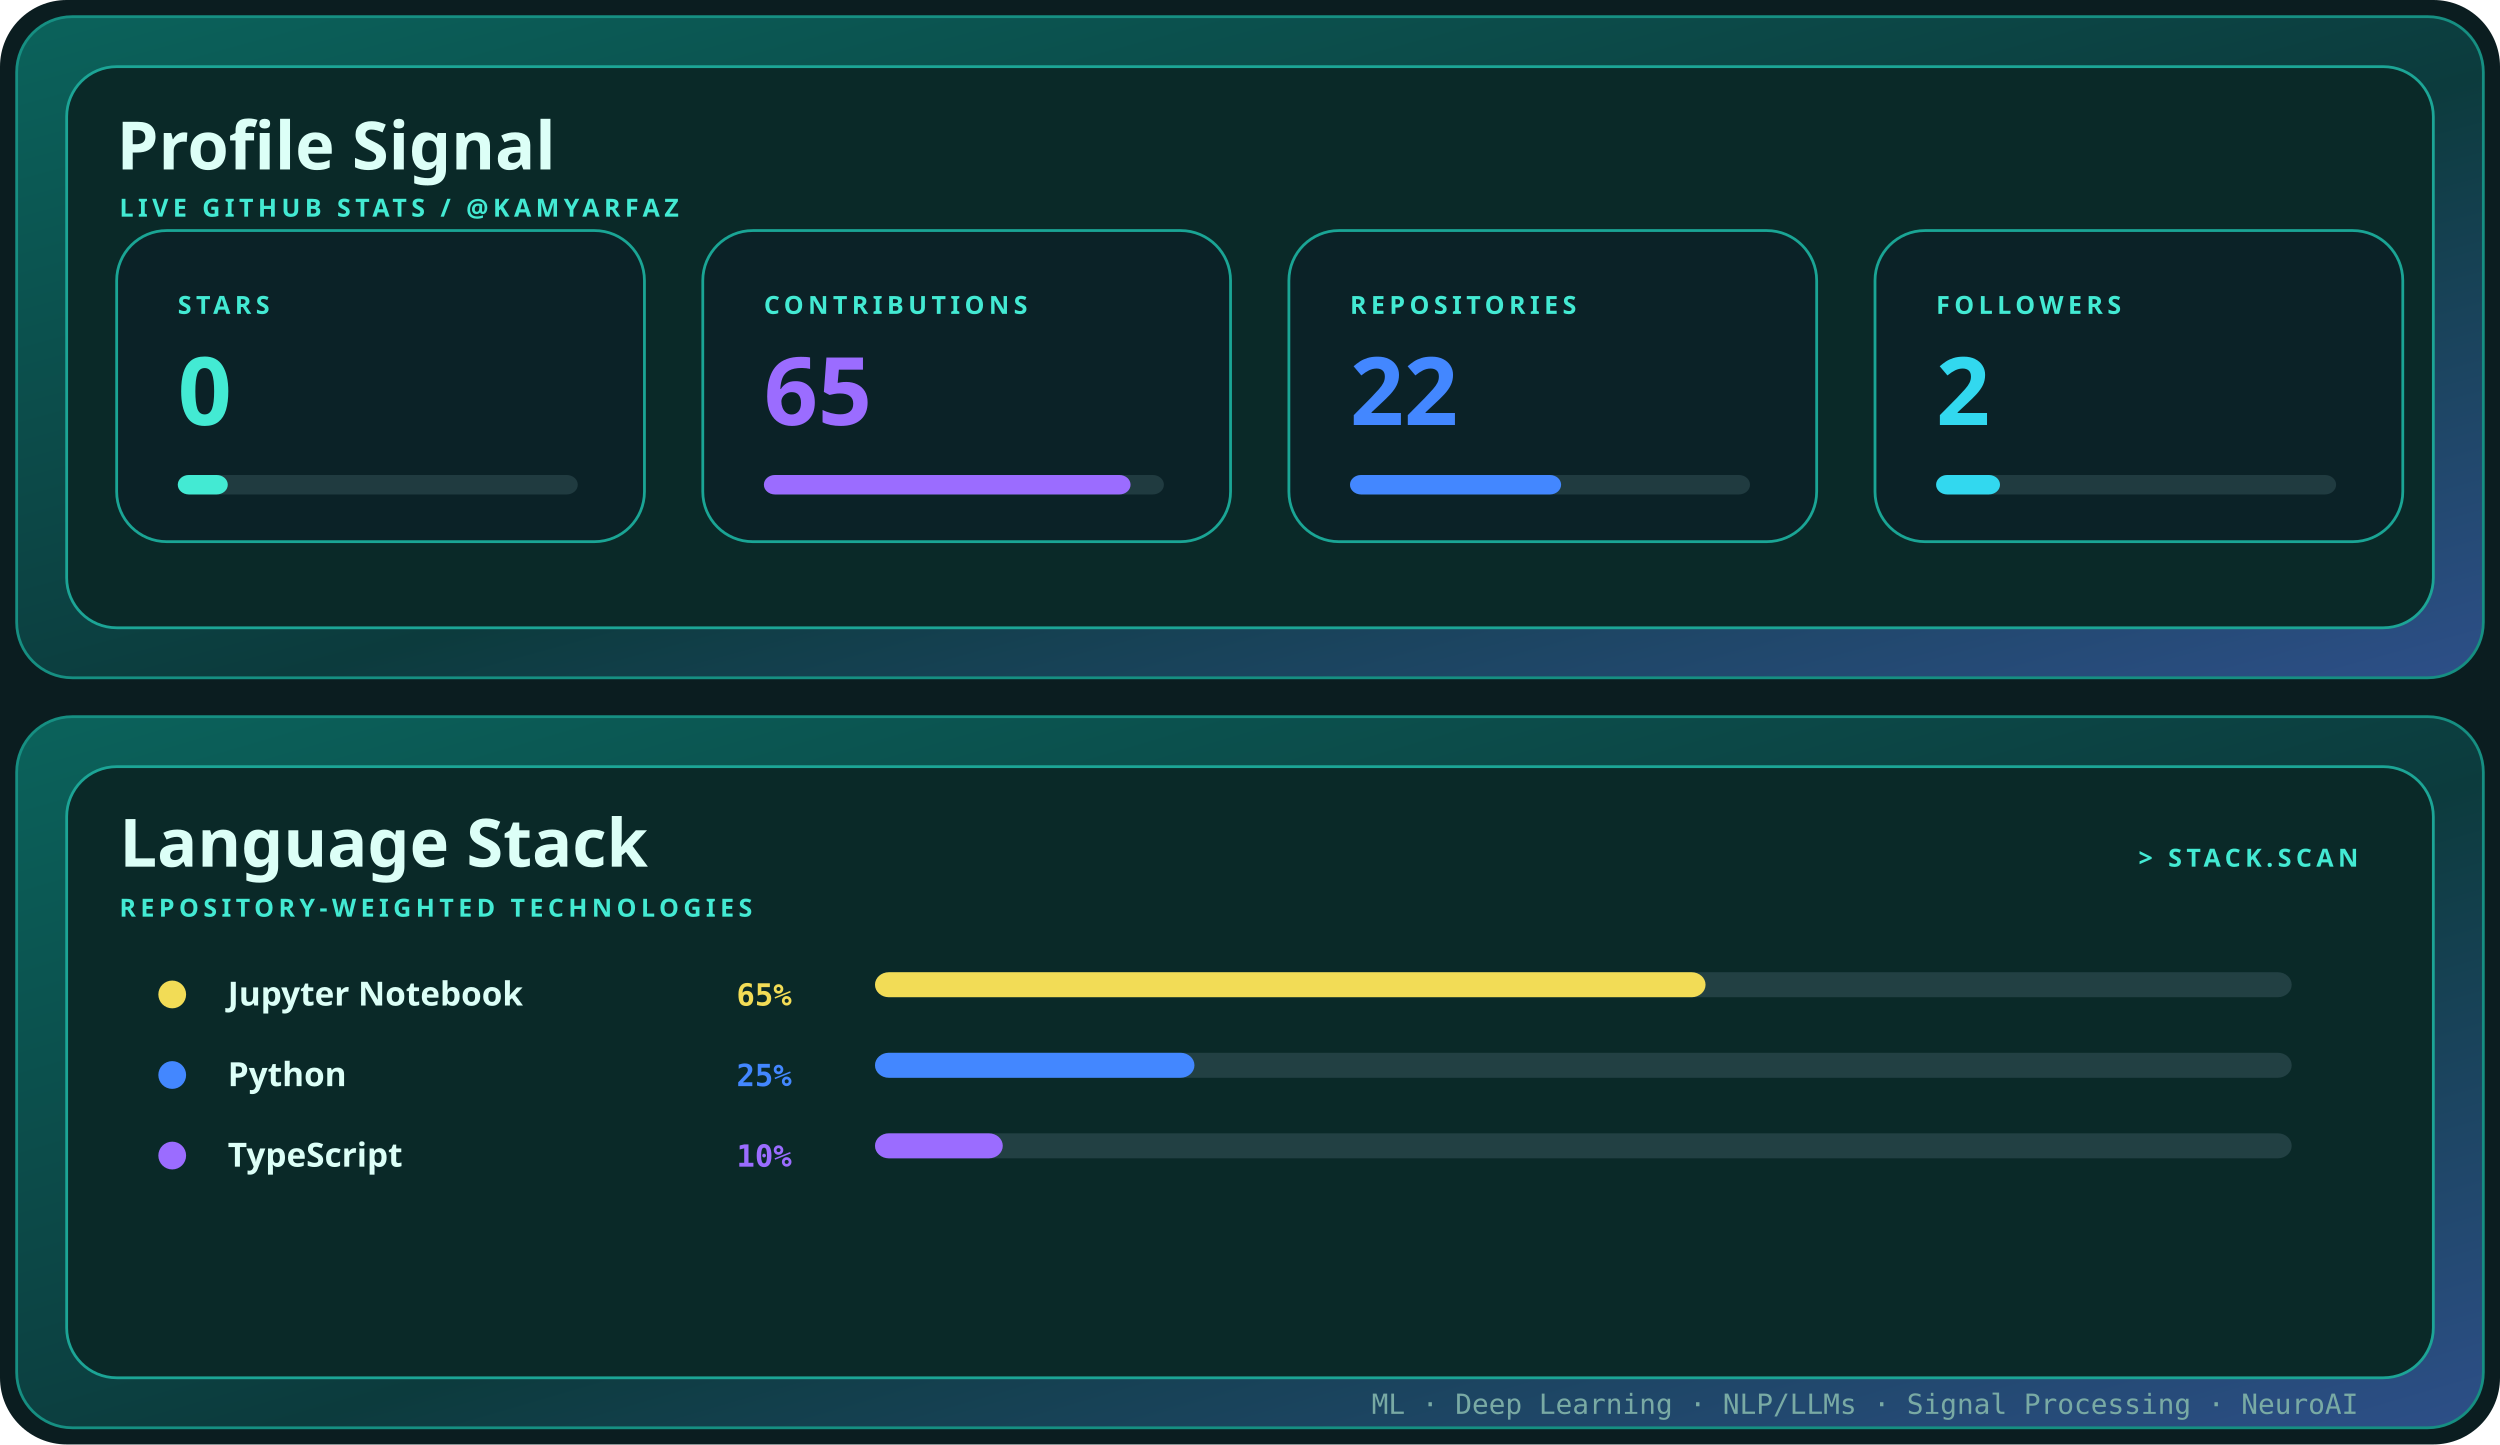
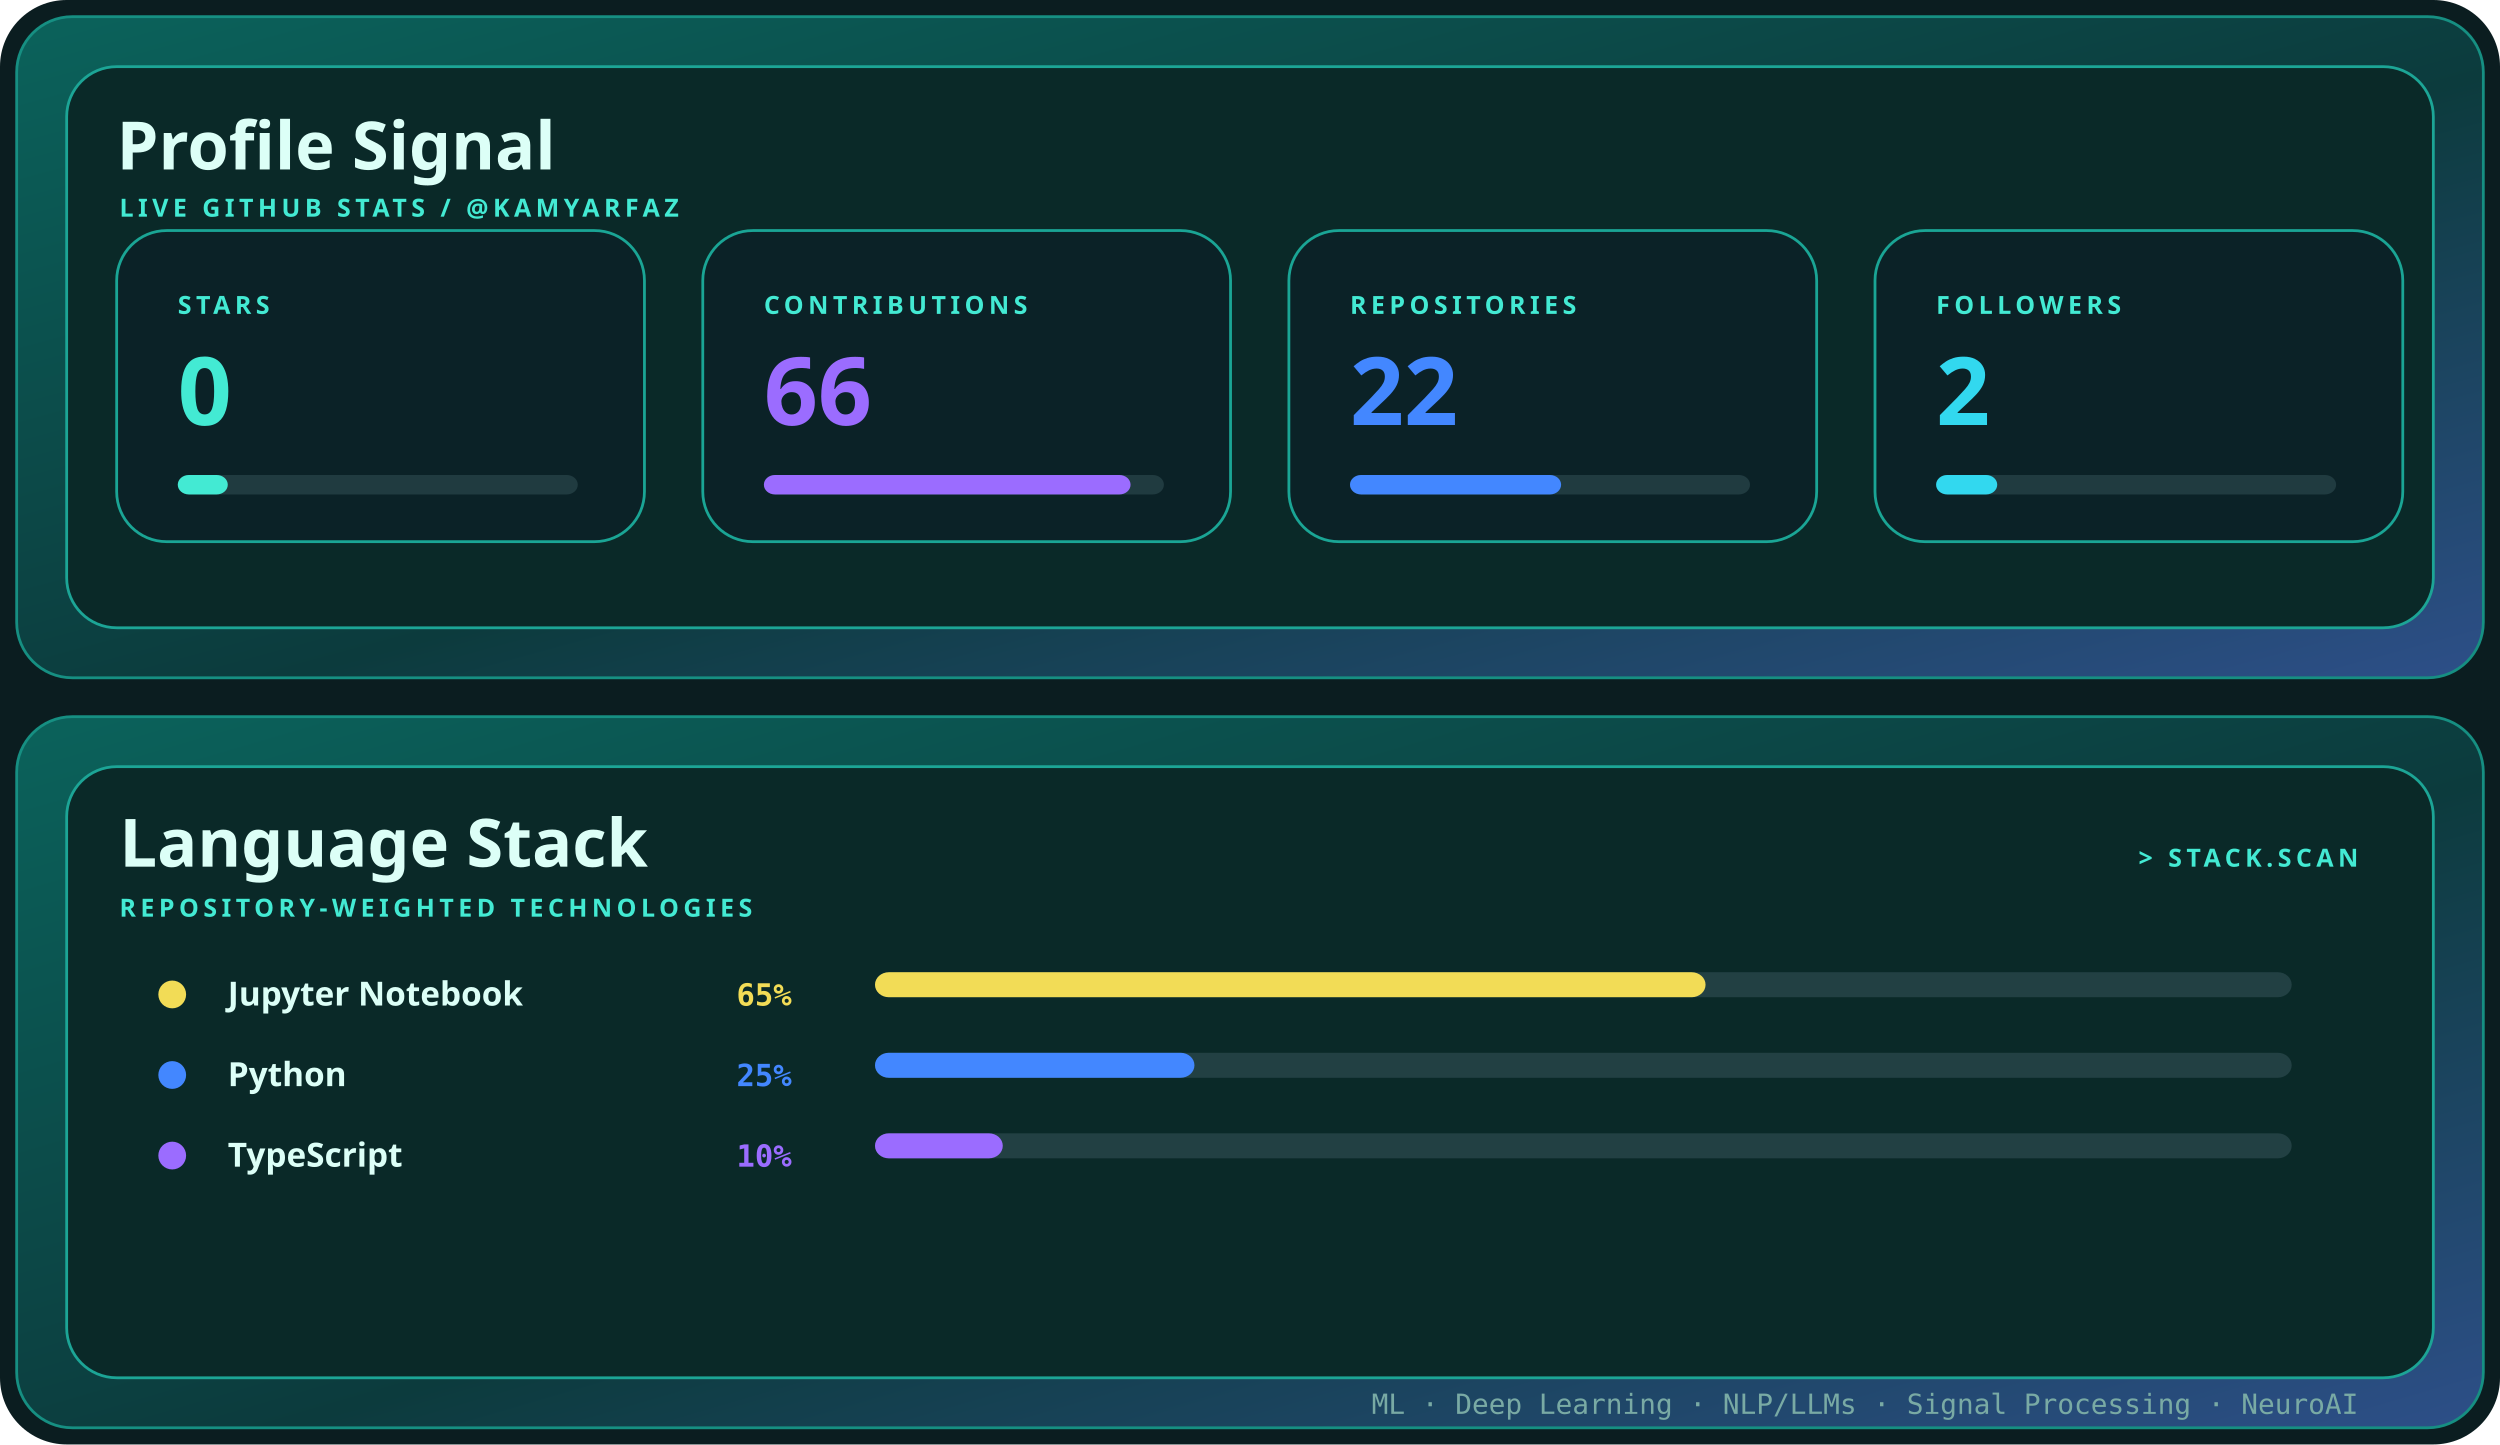
<svg xmlns="http://www.w3.org/2000/svg" width="900" height="520" viewBox="0 0 900 520" role="img" aria-label="Profile signal and language stack for kamyarfaz">
  <defs>
    <linearGradient id="shell" x1="0" y1="0" x2="1" y2="1">
      <stop stop-color="#0b625b" />
      <stop offset=".55" stop-color="#0c3b3d" />
      <stop offset="1" stop-color="#2d4f88" />
    </linearGradient>
    <style>.display{font:700 28px 'Trebuchet MS',sans-serif;fill:#dcfff7}.title{font:700 24px 'Trebuchet MS',sans-serif;fill:#dcfff7}.label{font:700 9px 'Trebuchet MS',sans-serif;fill:#43ead3;letter-spacing:1.6px}.body{font:12px 'Trebuchet MS',sans-serif;fill:#79aaa4}.mono{font:10px ui-monospace,Consolas,monospace;fill:#79aaa4}@media(prefers-reduced-motion:reduce){*{animation:none!important}}.metric{font:700 34px 'Trebuchet MS',sans-serif}.language{font:700 12px 'Trebuchet MS',sans-serif;fill:#dcfff7}.percent{font:700 11px ui-monospace,Consolas,monospace}.bar{transform-origin:left;animation:grow .85s cubic-bezier(.32,.72,0,1) both}@keyframes grow{from{transform:scaleX(0)}to{transform:scaleX(1)}}</style>
  </defs>
  <rect width="900" height="520" rx="24" fill="#0b1d20" />
  <rect x="6" y="6" width="888" height="238" rx="20" fill="url(#shell)" stroke="#168f82" />
  <rect x="24" y="24" width="852" height="202" rx="18" fill="#0a2928" stroke="#1ca596" />
  <text x="42" y="61" class="title">Profile Signal</text>
  <text x="43" y="78" class="label">LIVE GITHUB STATS / @KAMYARFAZ</text>
  <g transform="translate(42 83)">
    <rect width="190" height="112" rx="18" fill="#0b2227" stroke="#1aa595" />
    <text x="22" y="30" class="label">STARS</text>
    <text x="22" y="70" class="metric" fill="#43ead3">
      <tspan fill="#43ead3">0</tspan>
    </text>
    <rect x="22" y="88" width="144" height="7" rx="4" fill="#203b40" />
    <rect x="22" y="88" width="18" height="7" rx="4" fill="#43ead3" class="bar" style="animation-delay:0.00s" />
  </g>
  <g transform="translate(253 83)">
    <rect width="190" height="112" rx="18" fill="#0b2227" stroke="#1aa595" />
    <text x="22" y="30" class="label">CONTRIBUTIONS</text>
    <text x="22" y="70" class="metric" fill="#9b6cff">
-       <tspan fill="#9b6cff">65</tspan>
+       <tspan fill="#9b6cff">66</tspan>
    </text>
    <rect x="22" y="88" width="144" height="7" rx="4" fill="#203b40" />
    <rect x="22" y="88" width="132" height="7" rx="4" fill="#9b6cff" class="bar" style="animation-delay:0.10s" />
  </g>
  <g transform="translate(464 83)">
    <rect width="190" height="112" rx="18" fill="#0b2227" stroke="#1aa595" />
    <text x="22" y="30" class="label">REPOSITORIES</text>
    <text x="22" y="70" class="metric" fill="#4387ff">
      <tspan fill="#4387ff">22</tspan>
    </text>
    <rect x="22" y="88" width="144" height="7" rx="4" fill="#203b40" />
    <rect x="22" y="88" width="76" height="7" rx="4" fill="#4387ff" class="bar" style="animation-delay:0.20s" />
  </g>
  <g transform="translate(675 83)">
    <rect width="190" height="112" rx="18" fill="#0b2227" stroke="#1aa595" />
    <text x="22" y="30" class="label">FOLLOWERS</text>
    <text x="22" y="70" class="metric" fill="#32d8ef">
      <tspan fill="#32d8ef">2</tspan>
    </text>
    <rect x="22" y="88" width="144" height="7" rx="4" fill="#203b40" />
-     <rect x="22" y="88" width="23" height="7" rx="4" fill="#32d8ef" class="bar" style="animation-delay:0.30s" />
+     <rect x="22" y="88" width="22" height="7" rx="4" fill="#32d8ef" class="bar" style="animation-delay:0.30s" />
  </g>
  <rect x="6" y="258" width="888" height="256" rx="20" fill="url(#shell)" stroke="#168f82" />
  <rect x="24" y="276" width="852" height="220" rx="18" fill="#0a2928" stroke="#1ca596" />
  <text x="43" y="312" class="title">Language Stack</text>
  <text x="43" y="330" class="label">REPOSITORY-WEIGHTED TECHNOLOGIES</text>
  <text x="849" y="312" text-anchor="end" class="label">&gt; STACK.SCAN</text>
  <circle cx="62" cy="358" r="5" fill="#f2dc56" />
  <text x="82" y="362" class="language">Jupyter Notebook</text>
  <text x="285" y="362" text-anchor="end" class="percent" fill="#f2dc56">
    <tspan fill="#f2dc56">65%</tspan>
  </text>
  <rect x="315" y="350" width="510" height="9" rx="5" fill="#224043" />
  <rect x="315" y="350" width="299" height="9" rx="5" fill="#f2dc56" class="bar" style="animation-delay:0.15s" />
  <circle cx="62" cy="387" r="5" fill="#4387ff" />
  <text x="82" y="391" class="language">Python</text>
  <text x="285" y="391" text-anchor="end" class="percent" fill="#4387ff">
    <tspan fill="#4387ff">25%</tspan>
  </text>
  <rect x="315" y="379" width="510" height="9" rx="5" fill="#224043" />
  <rect x="315" y="379" width="115" height="9" rx="5" fill="#4387ff" class="bar" style="animation-delay:0.23s" />
  <circle cx="62" cy="416" r="5" fill="#9b6cff" />
  <text x="82" y="420" class="language">TypeScript</text>
  <text x="285" y="420" text-anchor="end" class="percent" fill="#9b6cff">
    <tspan fill="#9b6cff">10%</tspan>
  </text>
  <rect x="315" y="408" width="510" height="9" rx="5" fill="#224043" />
  <rect x="315" y="408" width="46" height="9" rx="5" fill="#9b6cff" class="bar" style="animation-delay:0.31s" />
  <text x="849" y="509" text-anchor="end" class="mono">ML · Deep Learning · NLP/LLMs · Signal Processing · NeuroAI</text>
</svg>
